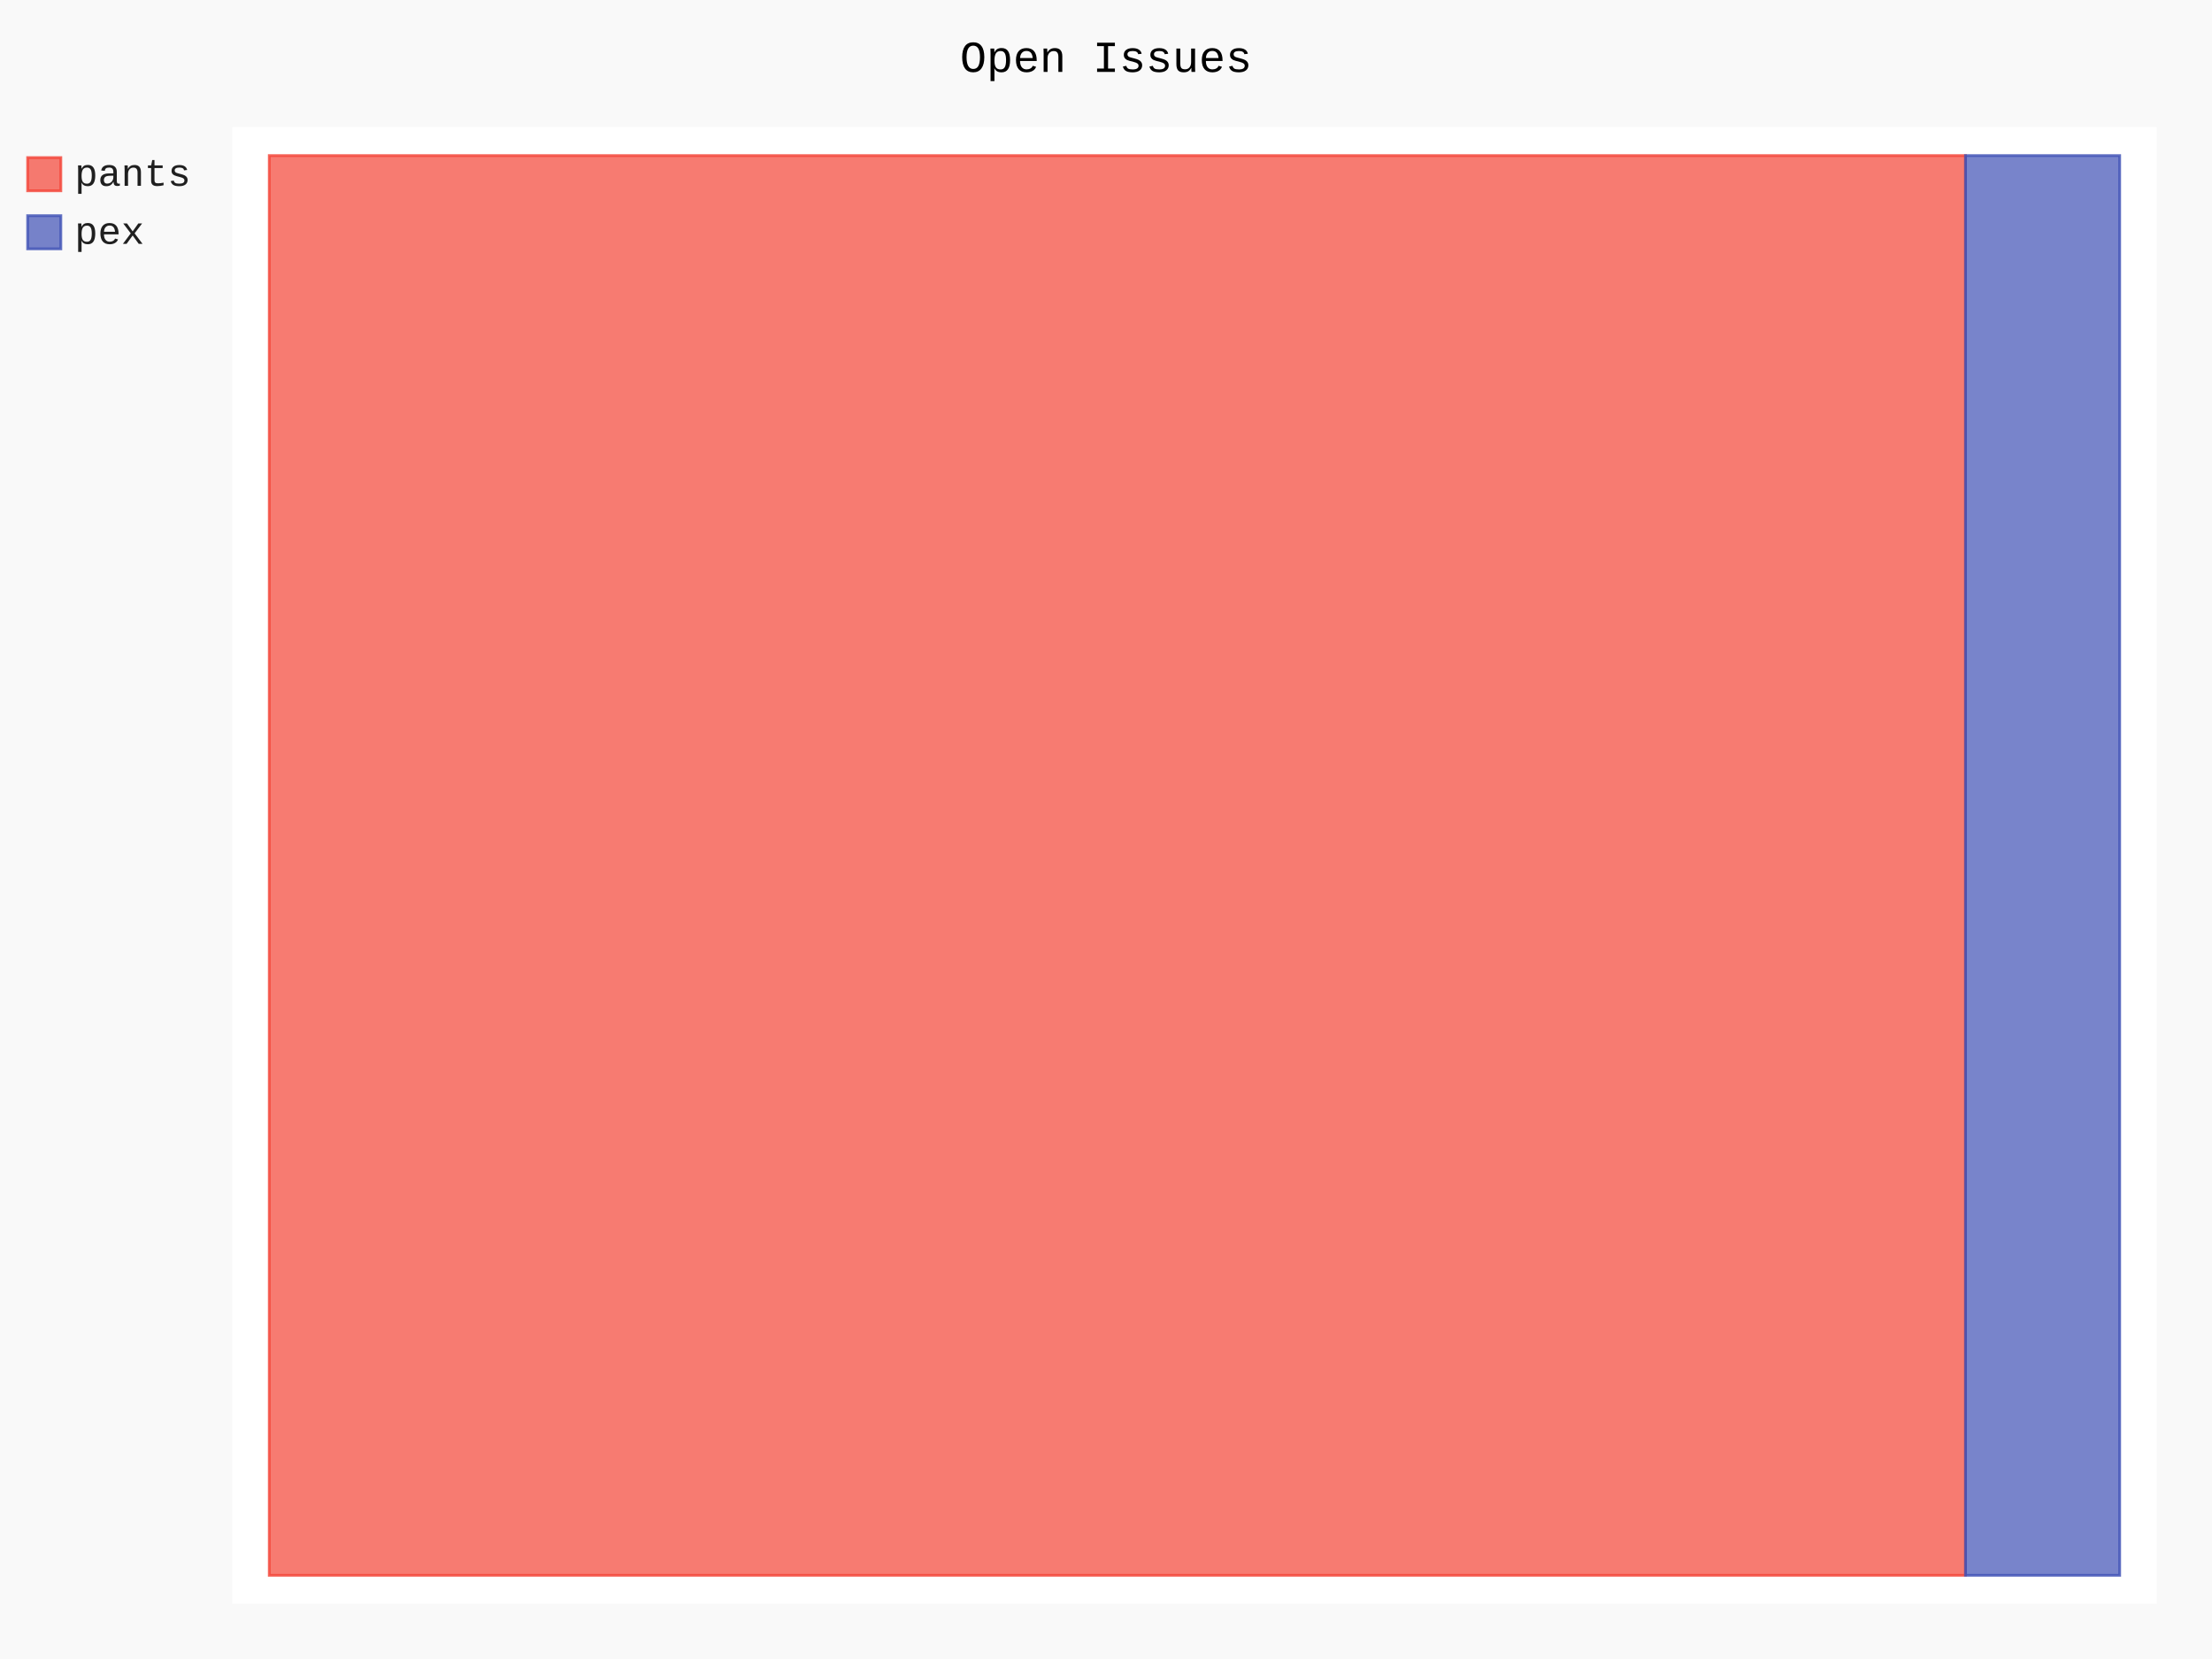
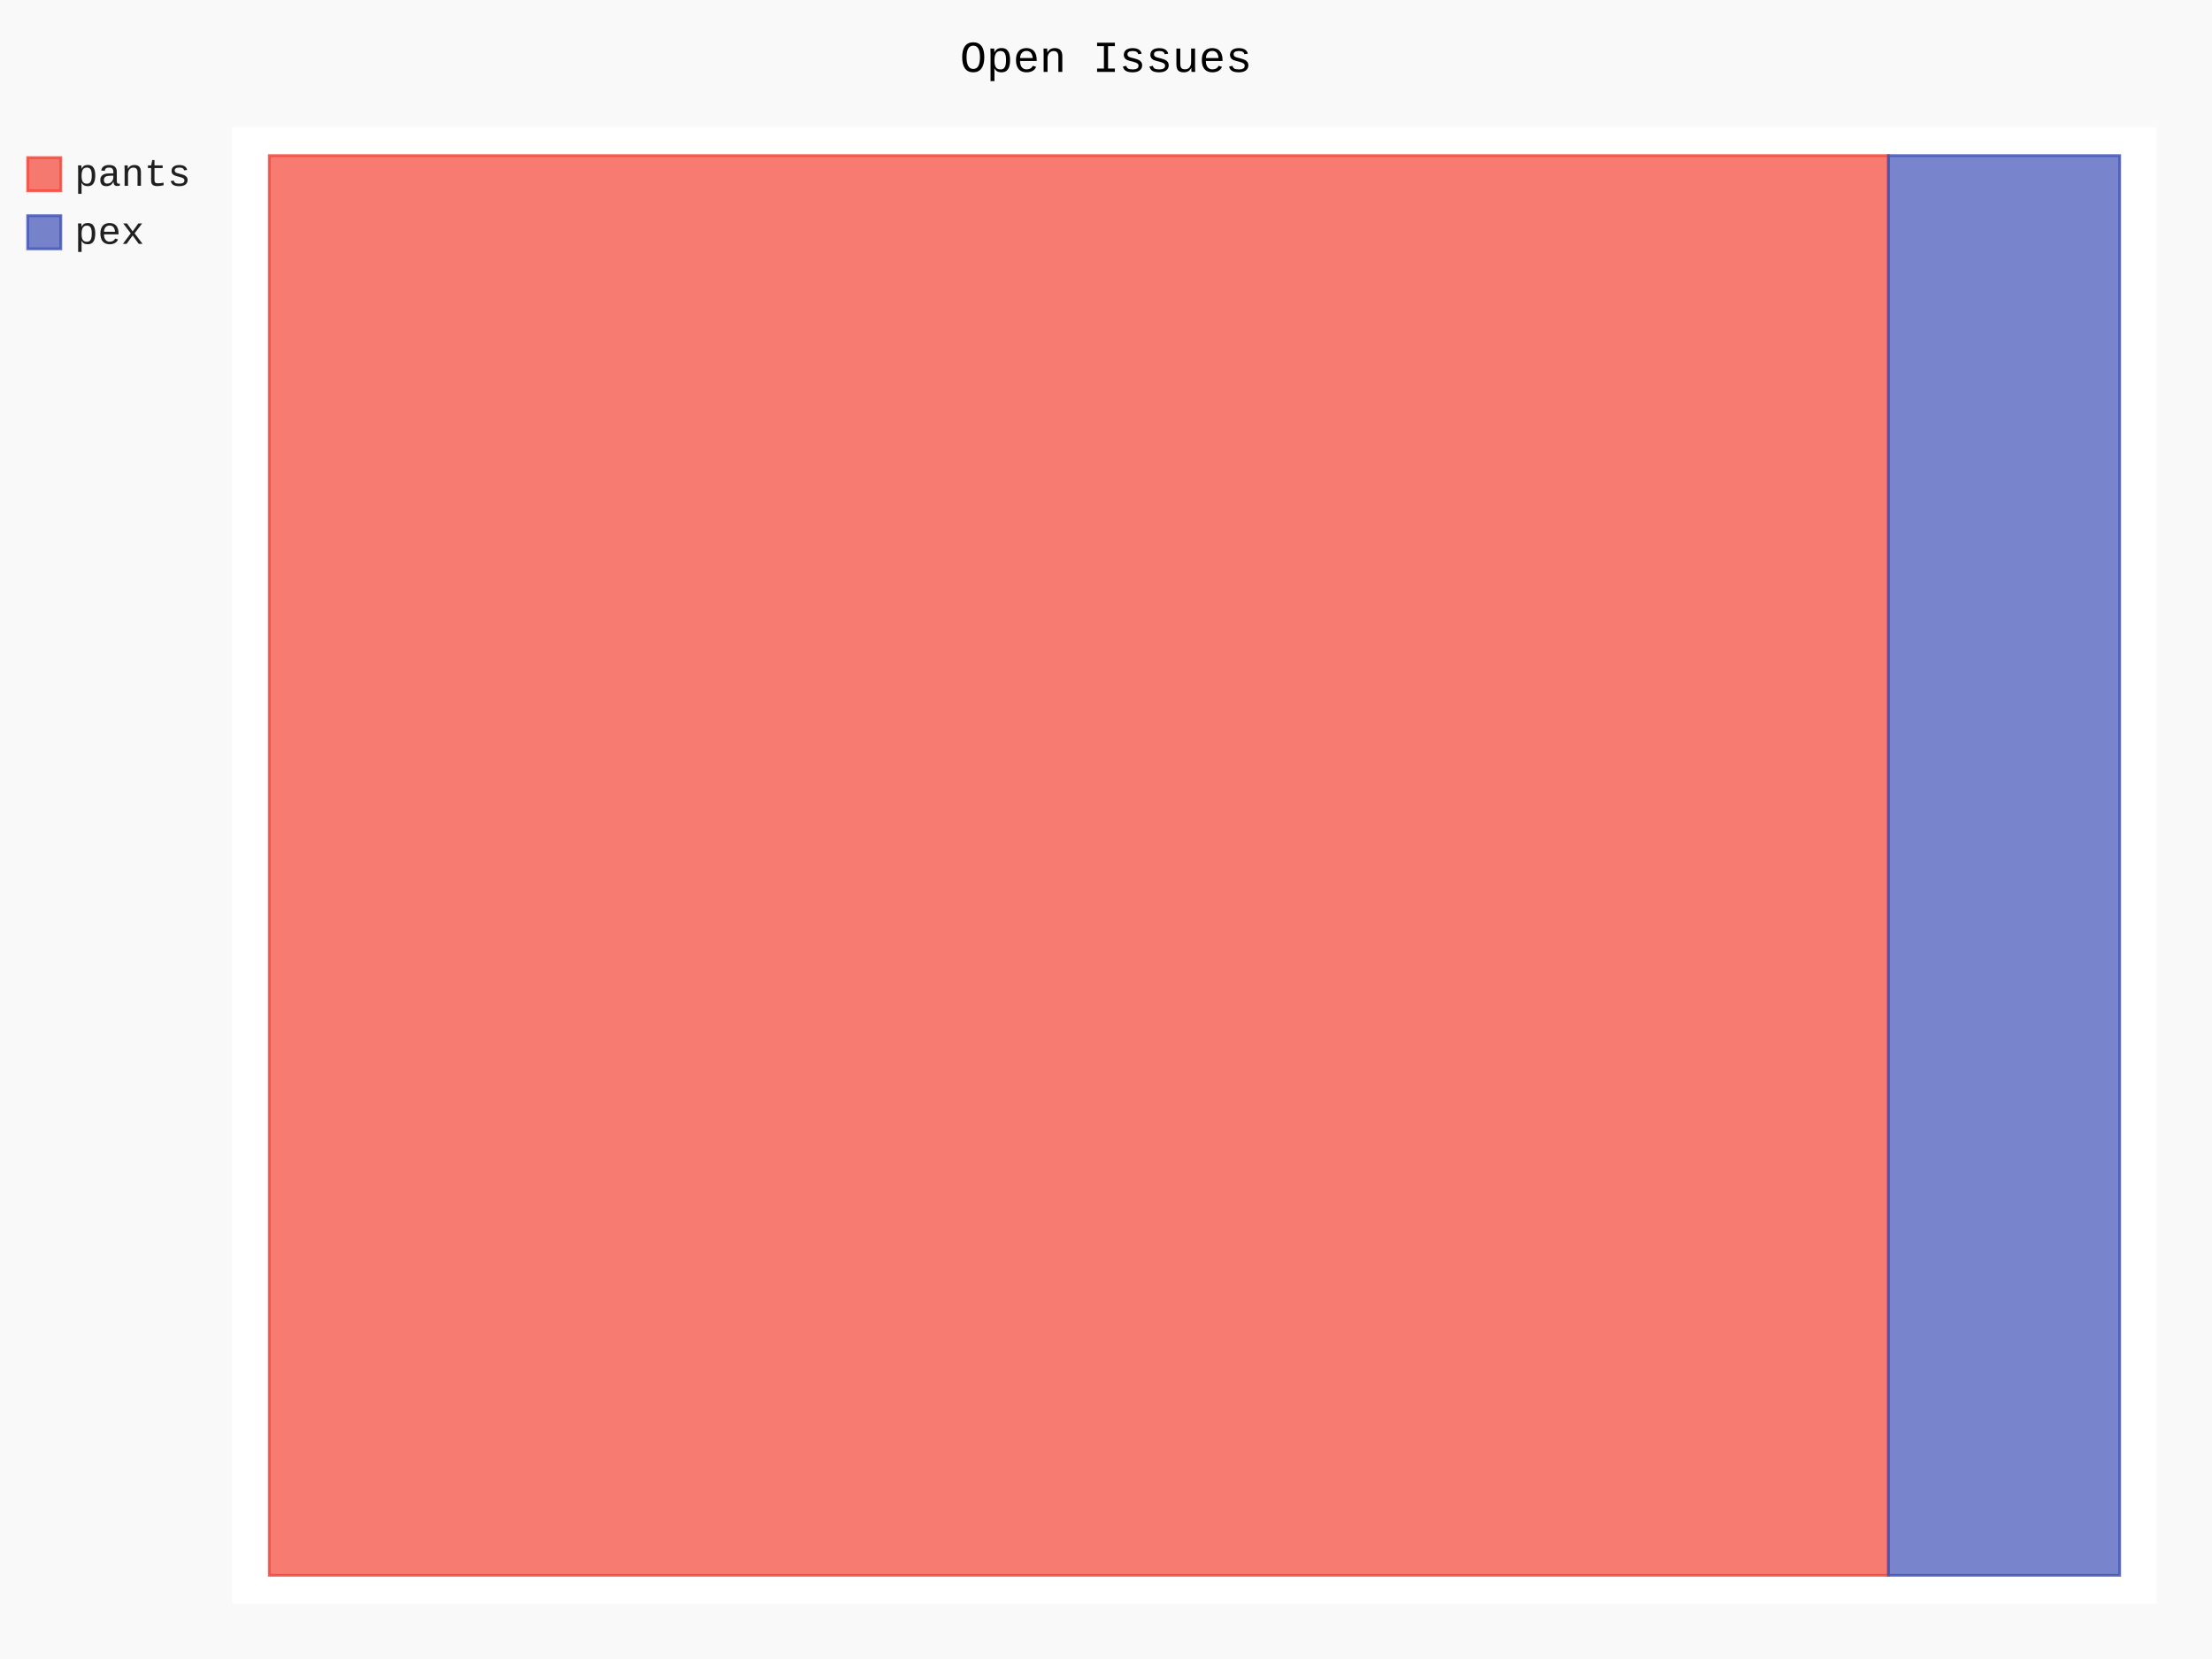
- <svg xmlns="http://www.w3.org/2000/svg" id="chart-12c0039a-d3a9-4546-aa60-b704369cba01" class="pygal-chart" viewBox="0 0 800 600">
+ <svg xmlns="http://www.w3.org/2000/svg" id="chart-7e1e2a43-6922-42d6-bd0d-4115558264ce" class="pygal-chart" viewBox="0 0 800 600">
  <defs>
-     <style type="text/css">#chart-12c0039a-d3a9-4546-aa60-b704369cba01{-webkit-user-select:none;-webkit-font-smoothing:antialiased;font-family:Consolas,"Liberation Mono",Menlo,Courier,monospace}#chart-12c0039a-d3a9-4546-aa60-b704369cba01 .title{font-family:Consolas,"Liberation Mono",Menlo,Courier,monospace;font-size:16px}#chart-12c0039a-d3a9-4546-aa60-b704369cba01 .legends .legend text{font-family:Consolas,"Liberation Mono",Menlo,Courier,monospace;font-size:14px}#chart-12c0039a-d3a9-4546-aa60-b704369cba01 .axis text{font-family:Consolas,"Liberation Mono",Menlo,Courier,monospace;font-size:10px}#chart-12c0039a-d3a9-4546-aa60-b704369cba01 .axis text.major{font-family:Consolas,"Liberation Mono",Menlo,Courier,monospace;font-size:10px}#chart-12c0039a-d3a9-4546-aa60-b704369cba01 .text-overlay text.value{font-family:Consolas,"Liberation Mono",Menlo,Courier,monospace;font-size:16px}#chart-12c0039a-d3a9-4546-aa60-b704369cba01 .text-overlay text.label{font-family:Consolas,"Liberation Mono",Menlo,Courier,monospace;font-size:10px}#chart-12c0039a-d3a9-4546-aa60-b704369cba01 .tooltip{font-family:Consolas,"Liberation Mono",Menlo,Courier,monospace;font-size:14px}#chart-12c0039a-d3a9-4546-aa60-b704369cba01 text.no_data{font-family:Consolas,"Liberation Mono",Menlo,Courier,monospace;font-size:64px}
- #chart-12c0039a-d3a9-4546-aa60-b704369cba01{background-color:rgba(249,249,249,1)}#chart-12c0039a-d3a9-4546-aa60-b704369cba01 path,#chart-12c0039a-d3a9-4546-aa60-b704369cba01 line,#chart-12c0039a-d3a9-4546-aa60-b704369cba01 rect,#chart-12c0039a-d3a9-4546-aa60-b704369cba01 circle{-webkit-transition:150ms;-moz-transition:150ms;transition:150ms}#chart-12c0039a-d3a9-4546-aa60-b704369cba01 .graph &gt; .background{fill:rgba(249,249,249,1)}#chart-12c0039a-d3a9-4546-aa60-b704369cba01 .plot &gt; .background{fill:rgba(255,255,255,1)}#chart-12c0039a-d3a9-4546-aa60-b704369cba01 .graph{fill:rgba(0,0,0,.87)}#chart-12c0039a-d3a9-4546-aa60-b704369cba01 text.no_data{fill:rgba(0,0,0,1)}#chart-12c0039a-d3a9-4546-aa60-b704369cba01 .title{fill:rgba(0,0,0,1)}#chart-12c0039a-d3a9-4546-aa60-b704369cba01 .legends .legend text{fill:rgba(0,0,0,.87)}#chart-12c0039a-d3a9-4546-aa60-b704369cba01 .legends .legend:hover text{fill:rgba(0,0,0,1)}#chart-12c0039a-d3a9-4546-aa60-b704369cba01 .axis .line{stroke:rgba(0,0,0,1)}#chart-12c0039a-d3a9-4546-aa60-b704369cba01 .axis .guide.line{stroke:rgba(0,0,0,.54)}#chart-12c0039a-d3a9-4546-aa60-b704369cba01 .axis .major.line{stroke:rgba(0,0,0,.87)}#chart-12c0039a-d3a9-4546-aa60-b704369cba01 .axis text.major{fill:rgba(0,0,0,1)}#chart-12c0039a-d3a9-4546-aa60-b704369cba01 .axis.y .guides:hover .guide.line,#chart-12c0039a-d3a9-4546-aa60-b704369cba01 .line-graph .axis.x .guides:hover .guide.line,#chart-12c0039a-d3a9-4546-aa60-b704369cba01 .stackedline-graph .axis.x .guides:hover .guide.line,#chart-12c0039a-d3a9-4546-aa60-b704369cba01 .xy-graph .axis.x .guides:hover .guide.line{stroke:rgba(0,0,0,1)}#chart-12c0039a-d3a9-4546-aa60-b704369cba01 .axis .guides:hover text{fill:rgba(0,0,0,1)}#chart-12c0039a-d3a9-4546-aa60-b704369cba01 .reactive{fill-opacity:.7;stroke-opacity:.8;stroke-width:1}#chart-12c0039a-d3a9-4546-aa60-b704369cba01 .ci{stroke:rgba(0,0,0,.87)}#chart-12c0039a-d3a9-4546-aa60-b704369cba01 .reactive.active,#chart-12c0039a-d3a9-4546-aa60-b704369cba01 .active .reactive{fill-opacity:.8;stroke-opacity:.9;stroke-width:4}#chart-12c0039a-d3a9-4546-aa60-b704369cba01 .ci .reactive.active{stroke-width:1.5}#chart-12c0039a-d3a9-4546-aa60-b704369cba01 .series text{fill:rgba(0,0,0,1)}#chart-12c0039a-d3a9-4546-aa60-b704369cba01 .tooltip rect{fill:rgba(255,255,255,1);stroke:rgba(0,0,0,1);-webkit-transition:opacity 150ms;-moz-transition:opacity 150ms;transition:opacity 150ms}#chart-12c0039a-d3a9-4546-aa60-b704369cba01 .tooltip .label{fill:rgba(0,0,0,.87)}#chart-12c0039a-d3a9-4546-aa60-b704369cba01 .tooltip .label{fill:rgba(0,0,0,.87)}#chart-12c0039a-d3a9-4546-aa60-b704369cba01 .tooltip .legend{font-size:.8em;fill:rgba(0,0,0,.54)}#chart-12c0039a-d3a9-4546-aa60-b704369cba01 .tooltip .x_label{font-size:.6em;fill:rgba(0,0,0,1)}#chart-12c0039a-d3a9-4546-aa60-b704369cba01 .tooltip .xlink{font-size:.5em;text-decoration:underline}#chart-12c0039a-d3a9-4546-aa60-b704369cba01 .tooltip .value{font-size:1.5em}#chart-12c0039a-d3a9-4546-aa60-b704369cba01 .bound{font-size:.5em}#chart-12c0039a-d3a9-4546-aa60-b704369cba01 .max-value{font-size:.75em;fill:rgba(0,0,0,.54)}#chart-12c0039a-d3a9-4546-aa60-b704369cba01 .map-element{fill:rgba(255,255,255,1);stroke:rgba(0,0,0,.54) !important}#chart-12c0039a-d3a9-4546-aa60-b704369cba01 .map-element .reactive{fill-opacity:inherit;stroke-opacity:inherit}#chart-12c0039a-d3a9-4546-aa60-b704369cba01 .color-0,#chart-12c0039a-d3a9-4546-aa60-b704369cba01 .color-0 a:visited{stroke:#F44336;fill:#F44336}#chart-12c0039a-d3a9-4546-aa60-b704369cba01 .color-1,#chart-12c0039a-d3a9-4546-aa60-b704369cba01 .color-1 a:visited{stroke:#3F51B5;fill:#3F51B5}#chart-12c0039a-d3a9-4546-aa60-b704369cba01 .text-overlay .color-0 text{fill:black}#chart-12c0039a-d3a9-4546-aa60-b704369cba01 .text-overlay .color-1 text{fill:black}
- #chart-12c0039a-d3a9-4546-aa60-b704369cba01 text.no_data{text-anchor:middle}#chart-12c0039a-d3a9-4546-aa60-b704369cba01 .guide.line{fill:none}#chart-12c0039a-d3a9-4546-aa60-b704369cba01 .centered{text-anchor:middle}#chart-12c0039a-d3a9-4546-aa60-b704369cba01 .title{text-anchor:middle}#chart-12c0039a-d3a9-4546-aa60-b704369cba01 .legends .legend text{fill-opacity:1}#chart-12c0039a-d3a9-4546-aa60-b704369cba01 .axis.x text{text-anchor:middle}#chart-12c0039a-d3a9-4546-aa60-b704369cba01 .axis.x:not(.web) text[transform]{text-anchor:start}#chart-12c0039a-d3a9-4546-aa60-b704369cba01 .axis.x:not(.web) text[transform].backwards{text-anchor:end}#chart-12c0039a-d3a9-4546-aa60-b704369cba01 .axis.y text{text-anchor:end}#chart-12c0039a-d3a9-4546-aa60-b704369cba01 .axis.y text[transform].backwards{text-anchor:start}#chart-12c0039a-d3a9-4546-aa60-b704369cba01 .axis.y2 text{text-anchor:start}#chart-12c0039a-d3a9-4546-aa60-b704369cba01 .axis.y2 text[transform].backwards{text-anchor:end}#chart-12c0039a-d3a9-4546-aa60-b704369cba01 .axis .guide.line{stroke-dasharray:4,4;stroke:black}#chart-12c0039a-d3a9-4546-aa60-b704369cba01 .axis .major.guide.line{stroke-dasharray:6,6;stroke:black}#chart-12c0039a-d3a9-4546-aa60-b704369cba01 .horizontal .axis.y .guide.line,#chart-12c0039a-d3a9-4546-aa60-b704369cba01 .horizontal .axis.y2 .guide.line,#chart-12c0039a-d3a9-4546-aa60-b704369cba01 .vertical .axis.x .guide.line{opacity:0}#chart-12c0039a-d3a9-4546-aa60-b704369cba01 .horizontal .axis.always_show .guide.line,#chart-12c0039a-d3a9-4546-aa60-b704369cba01 .vertical .axis.always_show .guide.line{opacity:1 !important}#chart-12c0039a-d3a9-4546-aa60-b704369cba01 .axis.y .guides:hover .guide.line,#chart-12c0039a-d3a9-4546-aa60-b704369cba01 .axis.y2 .guides:hover .guide.line,#chart-12c0039a-d3a9-4546-aa60-b704369cba01 .axis.x .guides:hover .guide.line{opacity:1}#chart-12c0039a-d3a9-4546-aa60-b704369cba01 .axis .guides:hover text{opacity:1}#chart-12c0039a-d3a9-4546-aa60-b704369cba01 .nofill{fill:none}#chart-12c0039a-d3a9-4546-aa60-b704369cba01 .subtle-fill{fill-opacity:.2}#chart-12c0039a-d3a9-4546-aa60-b704369cba01 .dot{stroke-width:1px;fill-opacity:1;stroke-opacity:1}#chart-12c0039a-d3a9-4546-aa60-b704369cba01 .dot.active{stroke-width:5px}#chart-12c0039a-d3a9-4546-aa60-b704369cba01 .dot.negative{fill:transparent}#chart-12c0039a-d3a9-4546-aa60-b704369cba01 text,#chart-12c0039a-d3a9-4546-aa60-b704369cba01 tspan{stroke:none !important}#chart-12c0039a-d3a9-4546-aa60-b704369cba01 .series text.active{opacity:1}#chart-12c0039a-d3a9-4546-aa60-b704369cba01 .tooltip rect{fill-opacity:.95;stroke-width:.5}#chart-12c0039a-d3a9-4546-aa60-b704369cba01 .tooltip text{fill-opacity:1}#chart-12c0039a-d3a9-4546-aa60-b704369cba01 .showable{visibility:hidden}#chart-12c0039a-d3a9-4546-aa60-b704369cba01 .showable.shown{visibility:visible}#chart-12c0039a-d3a9-4546-aa60-b704369cba01 .gauge-background{fill:rgba(229,229,229,1);stroke:none}#chart-12c0039a-d3a9-4546-aa60-b704369cba01 .bg-lines{stroke:rgba(249,249,249,1);stroke-width:2px}</style>
+     <style type="text/css">#chart-7e1e2a43-6922-42d6-bd0d-4115558264ce{-webkit-user-select:none;-webkit-font-smoothing:antialiased;font-family:Consolas,"Liberation Mono",Menlo,Courier,monospace}#chart-7e1e2a43-6922-42d6-bd0d-4115558264ce .title{font-family:Consolas,"Liberation Mono",Menlo,Courier,monospace;font-size:16px}#chart-7e1e2a43-6922-42d6-bd0d-4115558264ce .legends .legend text{font-family:Consolas,"Liberation Mono",Menlo,Courier,monospace;font-size:14px}#chart-7e1e2a43-6922-42d6-bd0d-4115558264ce .axis text{font-family:Consolas,"Liberation Mono",Menlo,Courier,monospace;font-size:10px}#chart-7e1e2a43-6922-42d6-bd0d-4115558264ce .axis text.major{font-family:Consolas,"Liberation Mono",Menlo,Courier,monospace;font-size:10px}#chart-7e1e2a43-6922-42d6-bd0d-4115558264ce .text-overlay text.value{font-family:Consolas,"Liberation Mono",Menlo,Courier,monospace;font-size:16px}#chart-7e1e2a43-6922-42d6-bd0d-4115558264ce .text-overlay text.label{font-family:Consolas,"Liberation Mono",Menlo,Courier,monospace;font-size:10px}#chart-7e1e2a43-6922-42d6-bd0d-4115558264ce .tooltip{font-family:Consolas,"Liberation Mono",Menlo,Courier,monospace;font-size:14px}#chart-7e1e2a43-6922-42d6-bd0d-4115558264ce text.no_data{font-family:Consolas,"Liberation Mono",Menlo,Courier,monospace;font-size:64px}
+ #chart-7e1e2a43-6922-42d6-bd0d-4115558264ce{background-color:rgba(249,249,249,1)}#chart-7e1e2a43-6922-42d6-bd0d-4115558264ce path,#chart-7e1e2a43-6922-42d6-bd0d-4115558264ce line,#chart-7e1e2a43-6922-42d6-bd0d-4115558264ce rect,#chart-7e1e2a43-6922-42d6-bd0d-4115558264ce circle{-webkit-transition:150ms;-moz-transition:150ms;transition:150ms}#chart-7e1e2a43-6922-42d6-bd0d-4115558264ce .graph &gt; .background{fill:rgba(249,249,249,1)}#chart-7e1e2a43-6922-42d6-bd0d-4115558264ce .plot &gt; .background{fill:rgba(255,255,255,1)}#chart-7e1e2a43-6922-42d6-bd0d-4115558264ce .graph{fill:rgba(0,0,0,.87)}#chart-7e1e2a43-6922-42d6-bd0d-4115558264ce text.no_data{fill:rgba(0,0,0,1)}#chart-7e1e2a43-6922-42d6-bd0d-4115558264ce .title{fill:rgba(0,0,0,1)}#chart-7e1e2a43-6922-42d6-bd0d-4115558264ce .legends .legend text{fill:rgba(0,0,0,.87)}#chart-7e1e2a43-6922-42d6-bd0d-4115558264ce .legends .legend:hover text{fill:rgba(0,0,0,1)}#chart-7e1e2a43-6922-42d6-bd0d-4115558264ce .axis .line{stroke:rgba(0,0,0,1)}#chart-7e1e2a43-6922-42d6-bd0d-4115558264ce .axis .guide.line{stroke:rgba(0,0,0,.54)}#chart-7e1e2a43-6922-42d6-bd0d-4115558264ce .axis .major.line{stroke:rgba(0,0,0,.87)}#chart-7e1e2a43-6922-42d6-bd0d-4115558264ce .axis text.major{fill:rgba(0,0,0,1)}#chart-7e1e2a43-6922-42d6-bd0d-4115558264ce .axis.y .guides:hover .guide.line,#chart-7e1e2a43-6922-42d6-bd0d-4115558264ce .line-graph .axis.x .guides:hover .guide.line,#chart-7e1e2a43-6922-42d6-bd0d-4115558264ce .stackedline-graph .axis.x .guides:hover .guide.line,#chart-7e1e2a43-6922-42d6-bd0d-4115558264ce .xy-graph .axis.x .guides:hover .guide.line{stroke:rgba(0,0,0,1)}#chart-7e1e2a43-6922-42d6-bd0d-4115558264ce .axis .guides:hover text{fill:rgba(0,0,0,1)}#chart-7e1e2a43-6922-42d6-bd0d-4115558264ce .reactive{fill-opacity:.7;stroke-opacity:.8;stroke-width:1}#chart-7e1e2a43-6922-42d6-bd0d-4115558264ce .ci{stroke:rgba(0,0,0,.87)}#chart-7e1e2a43-6922-42d6-bd0d-4115558264ce .reactive.active,#chart-7e1e2a43-6922-42d6-bd0d-4115558264ce .active .reactive{fill-opacity:.8;stroke-opacity:.9;stroke-width:4}#chart-7e1e2a43-6922-42d6-bd0d-4115558264ce .ci .reactive.active{stroke-width:1.5}#chart-7e1e2a43-6922-42d6-bd0d-4115558264ce .series text{fill:rgba(0,0,0,1)}#chart-7e1e2a43-6922-42d6-bd0d-4115558264ce .tooltip rect{fill:rgba(255,255,255,1);stroke:rgba(0,0,0,1);-webkit-transition:opacity 150ms;-moz-transition:opacity 150ms;transition:opacity 150ms}#chart-7e1e2a43-6922-42d6-bd0d-4115558264ce .tooltip .label{fill:rgba(0,0,0,.87)}#chart-7e1e2a43-6922-42d6-bd0d-4115558264ce .tooltip .label{fill:rgba(0,0,0,.87)}#chart-7e1e2a43-6922-42d6-bd0d-4115558264ce .tooltip .legend{font-size:.8em;fill:rgba(0,0,0,.54)}#chart-7e1e2a43-6922-42d6-bd0d-4115558264ce .tooltip .x_label{font-size:.6em;fill:rgba(0,0,0,1)}#chart-7e1e2a43-6922-42d6-bd0d-4115558264ce .tooltip .xlink{font-size:.5em;text-decoration:underline}#chart-7e1e2a43-6922-42d6-bd0d-4115558264ce .tooltip .value{font-size:1.5em}#chart-7e1e2a43-6922-42d6-bd0d-4115558264ce .bound{font-size:.5em}#chart-7e1e2a43-6922-42d6-bd0d-4115558264ce .max-value{font-size:.75em;fill:rgba(0,0,0,.54)}#chart-7e1e2a43-6922-42d6-bd0d-4115558264ce .map-element{fill:rgba(255,255,255,1);stroke:rgba(0,0,0,.54) !important}#chart-7e1e2a43-6922-42d6-bd0d-4115558264ce .map-element .reactive{fill-opacity:inherit;stroke-opacity:inherit}#chart-7e1e2a43-6922-42d6-bd0d-4115558264ce .color-0,#chart-7e1e2a43-6922-42d6-bd0d-4115558264ce .color-0 a:visited{stroke:#F44336;fill:#F44336}#chart-7e1e2a43-6922-42d6-bd0d-4115558264ce .color-1,#chart-7e1e2a43-6922-42d6-bd0d-4115558264ce .color-1 a:visited{stroke:#3F51B5;fill:#3F51B5}#chart-7e1e2a43-6922-42d6-bd0d-4115558264ce .text-overlay .color-0 text{fill:black}#chart-7e1e2a43-6922-42d6-bd0d-4115558264ce .text-overlay .color-1 text{fill:black}
+ #chart-7e1e2a43-6922-42d6-bd0d-4115558264ce text.no_data{text-anchor:middle}#chart-7e1e2a43-6922-42d6-bd0d-4115558264ce .guide.line{fill:none}#chart-7e1e2a43-6922-42d6-bd0d-4115558264ce .centered{text-anchor:middle}#chart-7e1e2a43-6922-42d6-bd0d-4115558264ce .title{text-anchor:middle}#chart-7e1e2a43-6922-42d6-bd0d-4115558264ce .legends .legend text{fill-opacity:1}#chart-7e1e2a43-6922-42d6-bd0d-4115558264ce .axis.x text{text-anchor:middle}#chart-7e1e2a43-6922-42d6-bd0d-4115558264ce .axis.x:not(.web) text[transform]{text-anchor:start}#chart-7e1e2a43-6922-42d6-bd0d-4115558264ce .axis.x:not(.web) text[transform].backwards{text-anchor:end}#chart-7e1e2a43-6922-42d6-bd0d-4115558264ce .axis.y text{text-anchor:end}#chart-7e1e2a43-6922-42d6-bd0d-4115558264ce .axis.y text[transform].backwards{text-anchor:start}#chart-7e1e2a43-6922-42d6-bd0d-4115558264ce .axis.y2 text{text-anchor:start}#chart-7e1e2a43-6922-42d6-bd0d-4115558264ce .axis.y2 text[transform].backwards{text-anchor:end}#chart-7e1e2a43-6922-42d6-bd0d-4115558264ce .axis .guide.line{stroke-dasharray:4,4;stroke:black}#chart-7e1e2a43-6922-42d6-bd0d-4115558264ce .axis .major.guide.line{stroke-dasharray:6,6;stroke:black}#chart-7e1e2a43-6922-42d6-bd0d-4115558264ce .horizontal .axis.y .guide.line,#chart-7e1e2a43-6922-42d6-bd0d-4115558264ce .horizontal .axis.y2 .guide.line,#chart-7e1e2a43-6922-42d6-bd0d-4115558264ce .vertical .axis.x .guide.line{opacity:0}#chart-7e1e2a43-6922-42d6-bd0d-4115558264ce .horizontal .axis.always_show .guide.line,#chart-7e1e2a43-6922-42d6-bd0d-4115558264ce .vertical .axis.always_show .guide.line{opacity:1 !important}#chart-7e1e2a43-6922-42d6-bd0d-4115558264ce .axis.y .guides:hover .guide.line,#chart-7e1e2a43-6922-42d6-bd0d-4115558264ce .axis.y2 .guides:hover .guide.line,#chart-7e1e2a43-6922-42d6-bd0d-4115558264ce .axis.x .guides:hover .guide.line{opacity:1}#chart-7e1e2a43-6922-42d6-bd0d-4115558264ce .axis .guides:hover text{opacity:1}#chart-7e1e2a43-6922-42d6-bd0d-4115558264ce .nofill{fill:none}#chart-7e1e2a43-6922-42d6-bd0d-4115558264ce .subtle-fill{fill-opacity:.2}#chart-7e1e2a43-6922-42d6-bd0d-4115558264ce .dot{stroke-width:1px;fill-opacity:1;stroke-opacity:1}#chart-7e1e2a43-6922-42d6-bd0d-4115558264ce .dot.active{stroke-width:5px}#chart-7e1e2a43-6922-42d6-bd0d-4115558264ce .dot.negative{fill:transparent}#chart-7e1e2a43-6922-42d6-bd0d-4115558264ce text,#chart-7e1e2a43-6922-42d6-bd0d-4115558264ce tspan{stroke:none !important}#chart-7e1e2a43-6922-42d6-bd0d-4115558264ce .series text.active{opacity:1}#chart-7e1e2a43-6922-42d6-bd0d-4115558264ce .tooltip rect{fill-opacity:.95;stroke-width:.5}#chart-7e1e2a43-6922-42d6-bd0d-4115558264ce .tooltip text{fill-opacity:1}#chart-7e1e2a43-6922-42d6-bd0d-4115558264ce .showable{visibility:hidden}#chart-7e1e2a43-6922-42d6-bd0d-4115558264ce .showable.shown{visibility:visible}#chart-7e1e2a43-6922-42d6-bd0d-4115558264ce .gauge-background{fill:rgba(229,229,229,1);stroke:none}#chart-7e1e2a43-6922-42d6-bd0d-4115558264ce .bg-lines{stroke:rgba(249,249,249,1);stroke-width:2px}</style>
  </defs>
  <g class="graph treemap-graph vertical">
    <rect x="0" y="0" width="800" height="600" class="background" />
    <g transform="translate(84, 46)" class="plot">
      <rect x="0" y="0" width="696.0" height="534" class="background" />
      <g class="series serie-0 color-0">
        <g class="rects">
          <g class="rect">
-             <rect x="13.385" y="10.269" width="613.462" height="513.462" class="rect reactive tooltip-trigger" />
+             <rect x="13.385" y="10.269" width="585.577" height="513.462" class="rect reactive tooltip-trigger" />
          </g>
        </g>
      </g>
      <g class="series serie-1 color-1">
        <g class="rects">
          <g class="rect">
-             <rect x="626.846" y="10.269" width="55.769" height="513.462" class="rect reactive tooltip-trigger" />
+             <rect x="598.962" y="10.269" width="83.654" height="513.462" class="rect reactive tooltip-trigger" />
          </g>
        </g>
      </g>
    </g>
    <g class="titles">
      <text x="400.0" y="26" class="title plot_title">Open Issues</text>
    </g>
    <g transform="translate(84, 46)" class="plot overlay">
      <g class="series serie-0 color-0" />
      <g class="series serie-1 color-1" />
    </g>
    <g transform="translate(84, 46)" class="plot text-overlay">
      <g class="series serie-0 color-0" />
      <g class="series serie-1 color-1" />
    </g>
    <g transform="translate(84, 46)" class="plot tooltip-overlay">
      <g transform="translate(0 0)" style="opacity: 0" class="tooltip">
        <rect rx="0" ry="0" width="0" height="0" class="tooltip-box" />
        <g class="text" />
      </g>
    </g>
    <g transform="translate(10, 56)" class="legends">
      <g id="activate-serie-0" class="legend reactive activate-serie">
        <rect x="0.0" y="1.0" width="12" height="12" class="color-0 reactive" />
        <text x="17.0" y="11.2">pants</text>
      </g>
      <g id="activate-serie-1" class="legend reactive activate-serie">
        <rect x="0.0" y="22.0" width="12" height="12" class="color-1 reactive" />
        <text x="17.0" y="32.2">pex</text>
      </g>
    </g>
    <g transform="translate(790, 56)" class="legends" />
  </g>
</svg>
